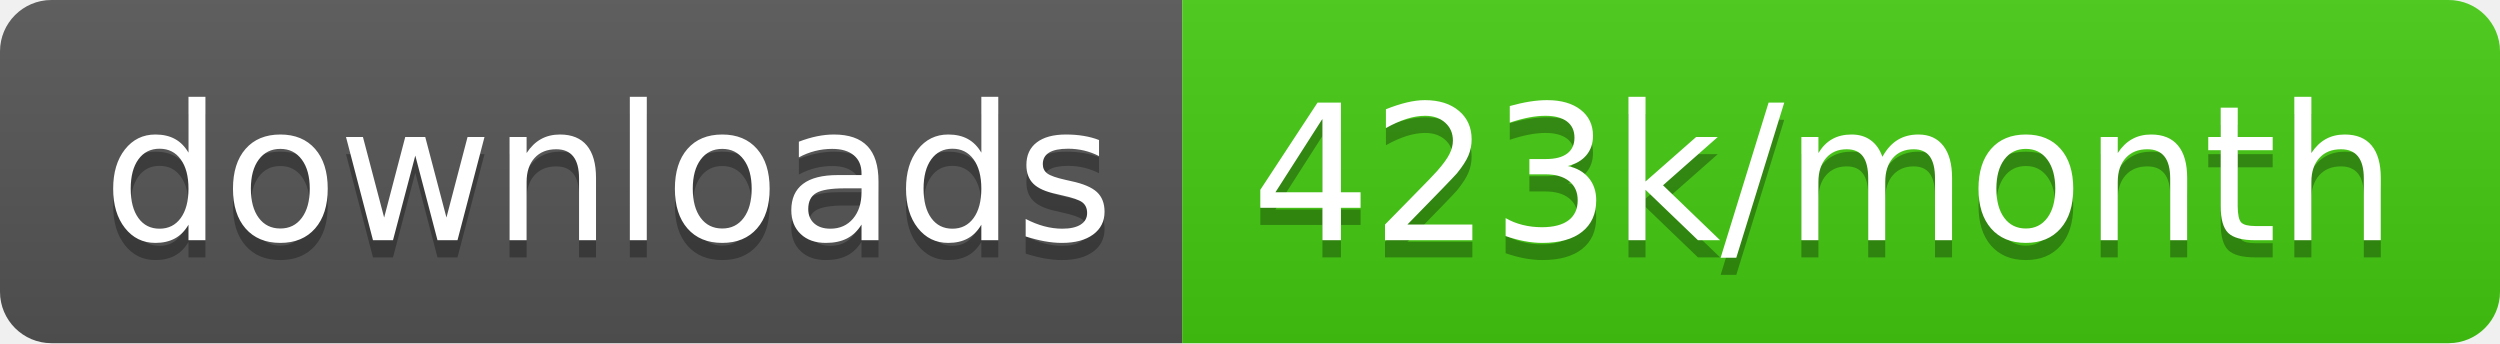
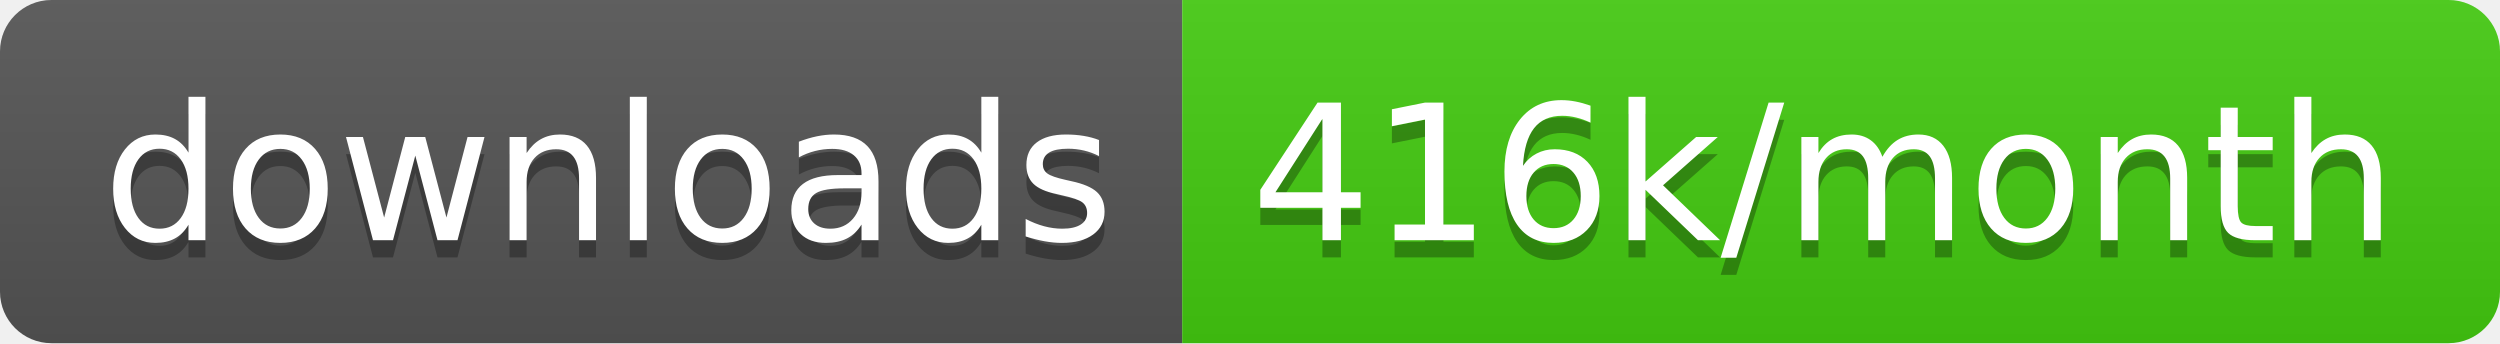
<svg xmlns="http://www.w3.org/2000/svg" width="145.7" height="20">
  <linearGradient id="smooth" x2="0" y2="100%">
    <stop offset="0" stop-color="#bbb" stop-opacity=".1" />
    <stop offset="1" stop-opacity=".1" />
  </linearGradient>
  <clipPath id="round">
    <rect width="145.7" height="20" rx="3" fill="#fff" />
  </clipPath>
  <g clip-path="url(#round)">
    <rect width="68.9" height="20" fill="#555" />
    <rect x="68.9" width="76.8" height="20" fill="#4c1" />
    <rect width="145.7" height="20" fill="url(#smooth)" />
  </g>
  <g fill="#fff" text-anchor="middle" font-family="DejaVu Sans,Verdana,Geneva,sans-serif" font-size="110">
    <text x="354.5" y="150" fill="#010101" fill-opacity=".3" transform="scale(0.1)" textLength="589.0" lengthAdjust="spacing">downloads</text>
    <text x="354.5" y="140" transform="scale(0.1)" textLength="589.0" lengthAdjust="spacing">downloads</text>
-     <text x="1063.0" y="150" fill="#010101" fill-opacity=".3" transform="scale(0.1)" textLength="668.0" lengthAdjust="spacing">423k/month</text>
-     <text x="1063.0" y="140" transform="scale(0.1)" textLength="668.0" lengthAdjust="spacing">423k/month</text>
+     <text x="1063.0" y="150" fill="#010101" fill-opacity=".3" transform="scale(0.1)" textLength="668.0" lengthAdjust="spacing">416k/month</text>
+     <text x="1063.0" y="140" transform="scale(0.1)" textLength="668.0" lengthAdjust="spacing">416k/month</text>
  </g>
</svg>
